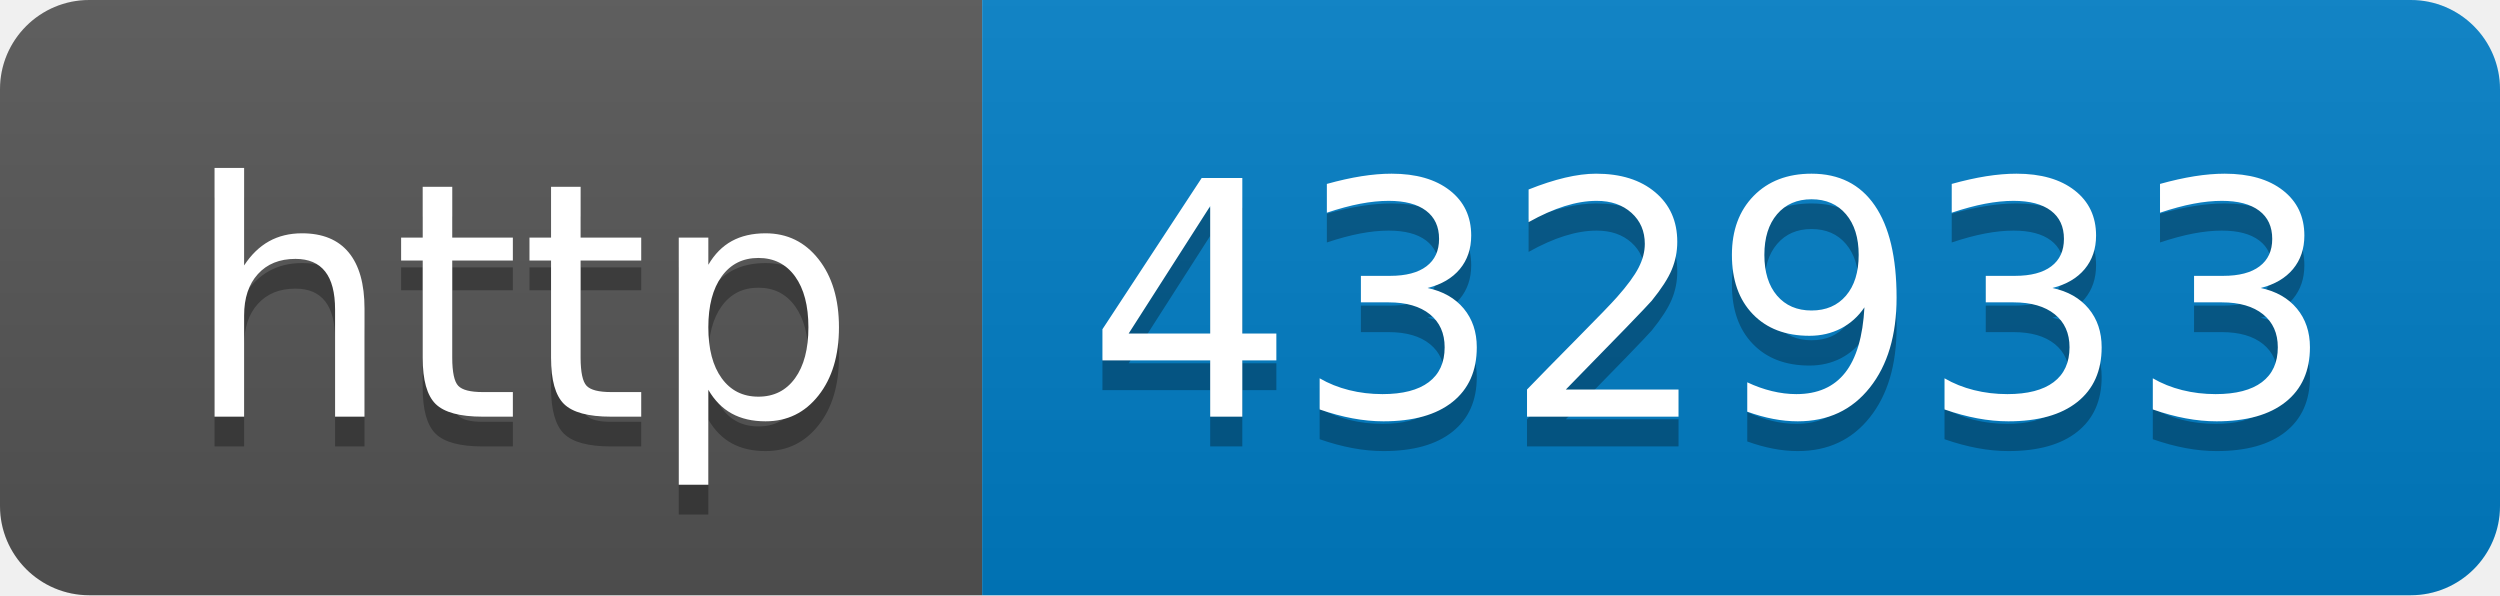
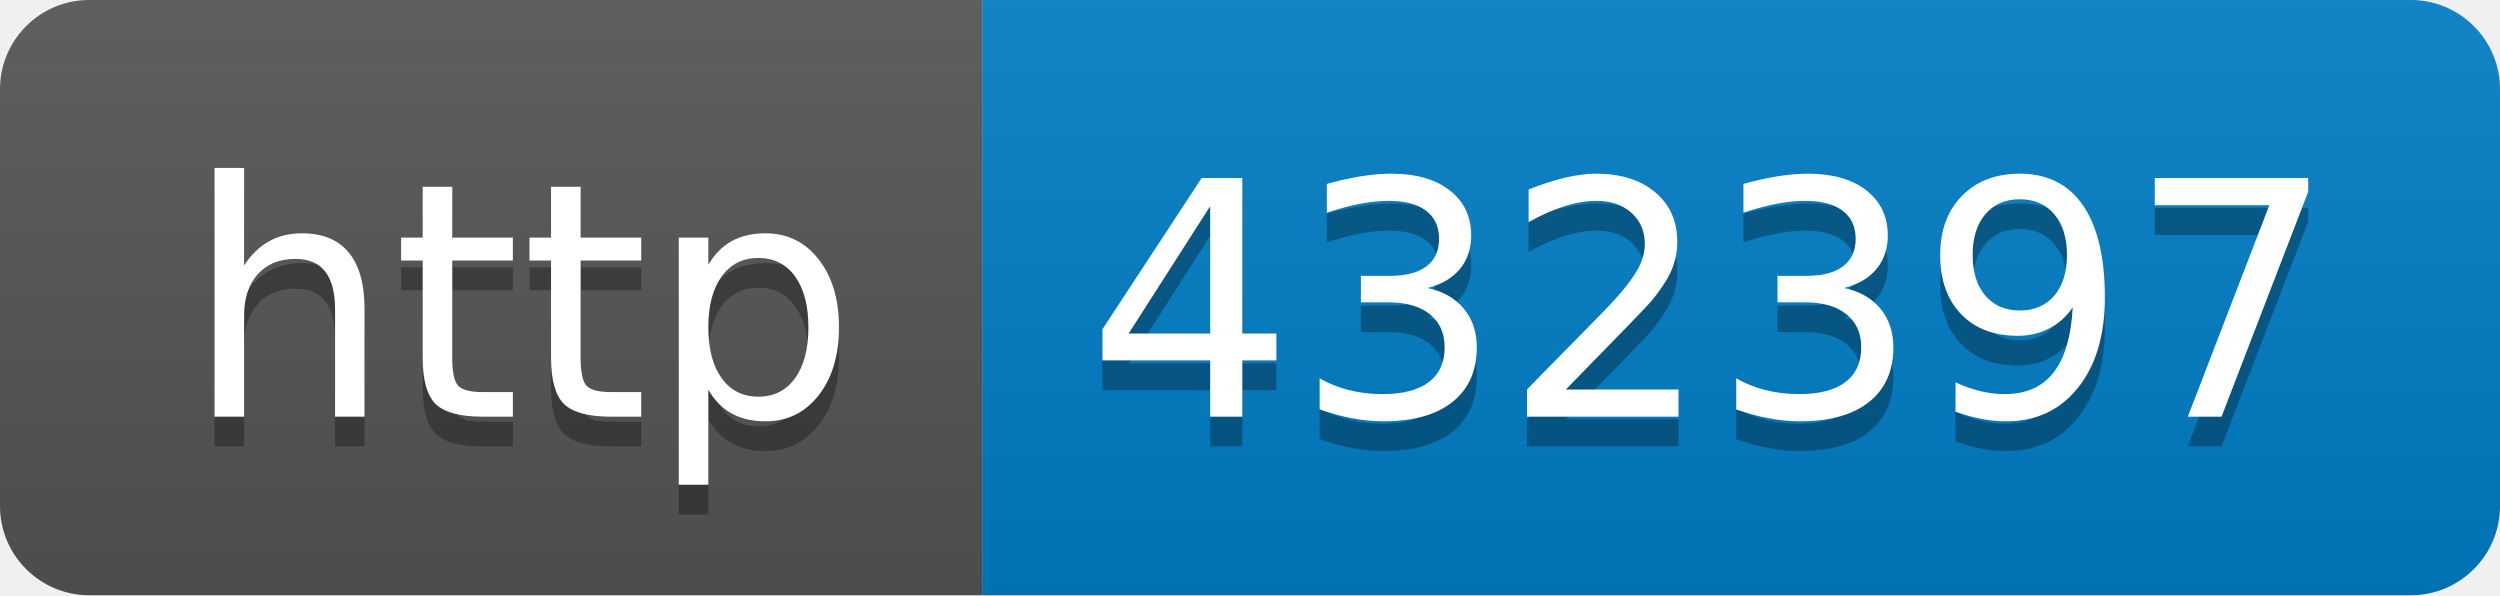
- <svg xmlns="http://www.w3.org/2000/svg" width="84" height="20" role="img" aria-label="http: 432933">
+ <svg xmlns="http://www.w3.org/2000/svg" width="84" height="20" role="img" aria-label="http: 432397">
  <linearGradient id="s" x2="0" y2="100%">
    <stop offset="0" stop-color="#bbb" stop-opacity=".1" />
    <stop offset="1" stop-opacity=".1" />
  </linearGradient>
  <clipPath id="r">
    <rect width="84" height="20" rx="3" fill="#fff" />
  </clipPath>
  <g clip-path="url(#r)">
    <rect width="33" height="20" fill="#555" />
    <rect x="33" width="51" height="20" fill="#007ec6" />
    <rect width="84" height="20" fill="url(#s)" />
  </g>
  <g fill="#fff" text-anchor="middle" font-family="Verdana,Geneva,DejaVu Sans,sans-serif" text-rendering="geometricPrecision" font-size="110">
    <text aria-hidden="true" x="175" y="150" fill="#010101" fill-opacity=".3" transform="scale(.1)" textLength="230">http</text>
    <text x="175" y="140" transform="scale(.1)" fill="#fff" textLength="230">http</text>
-     <text aria-hidden="true" x="575" y="150" fill="#010101" fill-opacity=".3" transform="scale(.1)" textLength="410">432933</text>
-     <text x="575" y="140" transform="scale(.1)" fill="#fff" textLength="410">432933</text>
+     <text aria-hidden="true" x="575" y="150" fill="#010101" fill-opacity=".3" transform="scale(.1)" textLength="410">432397</text>
+     <text x="575" y="140" transform="scale(.1)" fill="#fff" textLength="410">432397</text>
  </g>
</svg>
